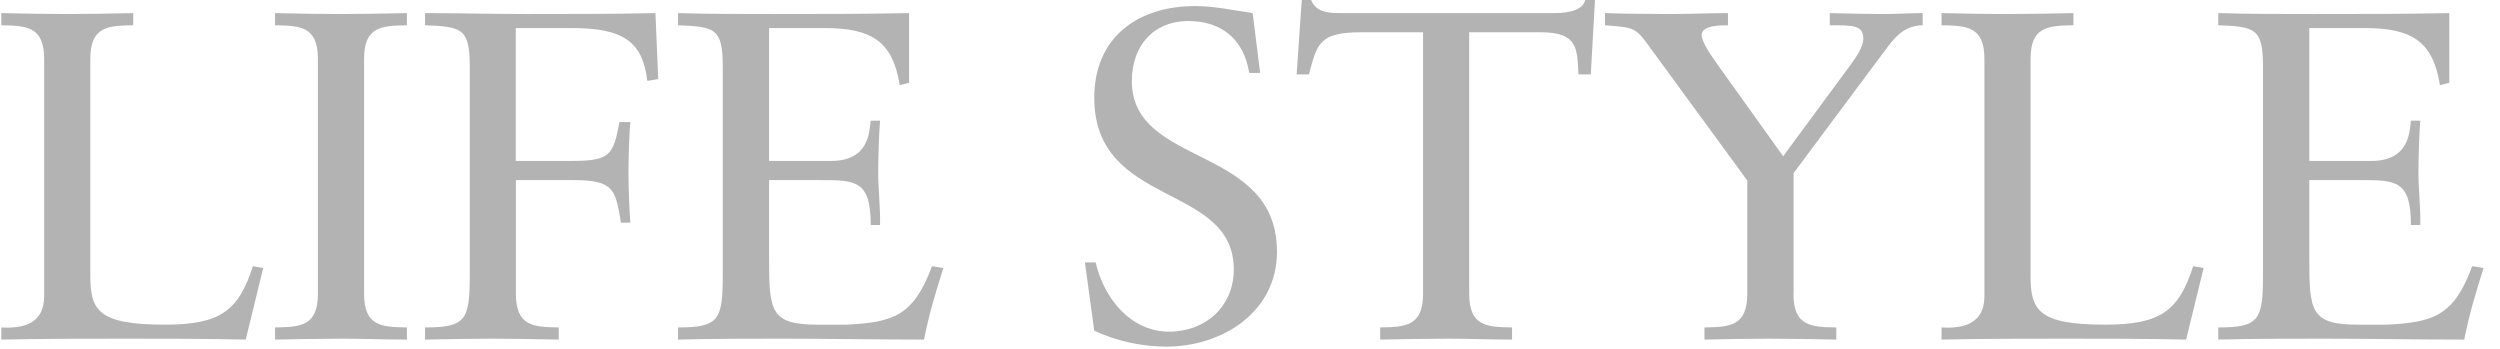
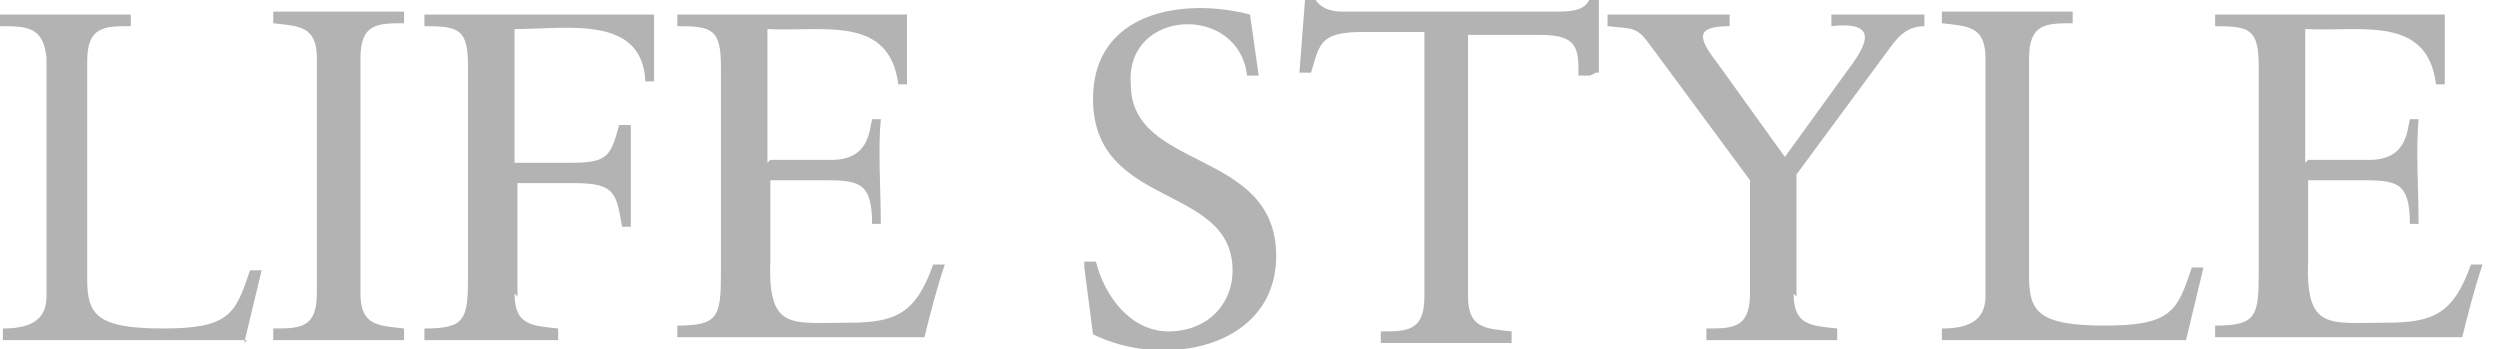
- <svg xmlns="http://www.w3.org/2000/svg" width="86" height="12" viewBox="0 0 86 12" fill="none">
-   <path d="M8.459 11.682C7.081 11.65 5.718 11.65 4.34 11.65C2.962 11.65 1.471 11.65 0.045 11.682V11.264C0.854 11.312 1.519 11.103 1.519 10.186V2.028C1.519 0.901 0.903 0.885 0.045 0.869V0.451C0.806 0.467 1.552 0.483 2.281 0.483C3.01 0.483 3.772 0.467 4.582 0.451V0.869C3.724 0.885 3.107 0.901 3.107 2.028V9.478C3.107 10.669 3.364 11.168 5.67 11.168C7.552 11.168 8.201 10.717 8.7 9.156L9.054 9.221L8.453 11.682H8.459Z" fill="#B3B3B4" />
-   <path d="M10.936 2.028C10.936 0.901 10.32 0.885 9.462 0.869V0.451C10.223 0.467 10.969 0.483 11.698 0.483C12.427 0.483 13.189 0.467 13.998 0.451V0.869C13.14 0.885 12.524 0.901 12.524 2.028V10.106C12.524 11.232 13.14 11.248 13.998 11.264V11.682C13.221 11.682 12.524 11.65 11.81 11.65C11.033 11.65 10.271 11.666 9.462 11.682V11.264C10.32 11.248 10.936 11.232 10.936 10.106V2.028Z" fill="#B3B3B4" />
-   <path d="M17.747 10.106C17.747 11.232 18.364 11.248 19.222 11.264V11.682C18.412 11.666 17.667 11.65 16.921 11.65C16.176 11.65 15.447 11.666 14.621 11.682V11.264C16.031 11.264 16.16 11.007 16.16 9.446V2.301C16.16 0.982 15.902 0.917 14.621 0.869V0.451C15.774 0.451 16.953 0.483 18.139 0.483C19.613 0.483 21.104 0.483 22.547 0.451L22.643 2.719L22.268 2.784C22.107 1.416 21.426 0.965 19.656 0.965H17.742V5.536H19.656C20.986 5.536 21.099 5.342 21.308 4.2H21.683C21.651 4.506 21.619 5.375 21.619 5.954C21.619 6.469 21.651 7.225 21.683 7.66H21.362C21.169 6.549 21.152 6.195 19.726 6.195H17.747V10.106Z" fill="#B3B3B4" />
-   <path d="M26.451 5.536H28.59C29.904 5.536 29.904 4.522 29.953 4.152H30.274C30.242 4.506 30.21 5.375 30.21 5.954C30.21 6.469 30.291 7.225 30.274 7.74H29.953C29.953 6.195 29.432 6.195 28.188 6.195H26.456V8.931C26.456 10.717 26.52 11.168 28.124 11.168H29.127C30.714 11.087 31.427 10.878 32.06 9.156L32.452 9.221C32.194 10.025 31.948 10.846 31.787 11.682C30.167 11.682 28.542 11.65 26.923 11.65C25.721 11.65 24.526 11.65 23.324 11.682V11.264C24.735 11.264 24.863 11.007 24.863 9.446V2.301C24.863 0.982 24.606 0.917 23.324 0.869V0.451C24.413 0.483 25.512 0.483 26.601 0.483C28.156 0.483 29.695 0.483 31.272 0.451V2.848L30.95 2.929C30.709 1.416 29.979 0.965 28.355 0.965H26.456V5.536H26.451Z" fill="#B3B3B4" />
-   <path d="M37.316 9.027H37.691C37.965 10.234 38.876 11.409 40.222 11.409C41.472 11.409 42.442 10.54 42.442 9.269C42.442 6.276 37.643 7.161 37.643 3.363C37.643 1.287 39.134 0.209 41.112 0.209C41.778 0.209 42.442 0.354 43.091 0.451L43.349 2.51H42.973C42.796 1.384 42.051 0.724 40.882 0.724C39.648 0.724 38.935 1.609 38.935 2.784C38.935 5.777 43.928 4.956 43.928 8.657C43.928 10.749 42.029 11.924 40.12 11.924C39.278 11.924 38.404 11.731 37.643 11.377L37.321 9.027H37.316Z" fill="#B3B3B4" />
-   <path d="M54.739 2.559H54.299C54.251 1.69 54.299 1.11 53.002 1.11H50.54V10.106C50.54 11.232 51.157 11.248 52.015 11.264V11.682C51.237 11.682 50.54 11.65 49.827 11.65C49.049 11.65 48.288 11.666 47.478 11.682V11.264C48.336 11.248 48.953 11.232 48.953 10.106V1.11H46.829C45.37 1.11 45.306 1.513 45.027 2.559H44.604L44.781 0H45.102C45.279 0.434 45.719 0.451 46.121 0.451H53.479C54.063 0.451 54.466 0.306 54.53 0H54.868L54.723 2.559H54.739Z" fill="#B3B3B4" />
-   <path d="M61.695 10.106C61.695 11.232 62.311 11.248 63.169 11.264V11.682C62.36 11.666 61.614 11.65 60.869 11.65C60.123 11.65 59.394 11.666 58.633 11.682V11.264C59.49 11.248 60.107 11.232 60.107 10.106V6.211L56.718 1.577C56.246 0.917 56.166 0.949 55.211 0.869V0.451C55.517 0.467 56.718 0.483 57.463 0.483C58.128 0.483 58.777 0.451 59.442 0.451V0.869C59.185 0.869 58.536 0.869 58.536 1.207C58.536 1.4 58.761 1.77 59.072 2.205L61.341 5.375L63.464 2.494C63.657 2.221 64.097 1.706 64.097 1.336C64.097 0.869 63.775 0.869 62.944 0.869V0.451C63.561 0.467 64.194 0.483 64.81 0.483C65.25 0.483 65.684 0.451 66.14 0.451V0.869C65.459 0.885 65.154 1.319 64.794 1.802L61.7 5.954V10.106H61.695Z" fill="#B3B3B4" />
-   <path d="M75.203 11.682C73.825 11.65 72.463 11.65 71.085 11.65C69.707 11.65 68.216 11.65 66.789 11.682V11.264C67.599 11.312 68.264 11.103 68.264 10.186V2.028C68.264 0.901 67.647 0.885 66.789 0.869V0.451C67.551 0.467 68.296 0.483 69.025 0.483C69.755 0.483 70.516 0.467 71.326 0.451V0.869C70.468 0.885 69.851 0.901 69.851 2.028V9.478C69.851 10.669 70.109 11.168 72.415 11.168C74.297 11.168 74.946 10.717 75.445 9.156L75.804 9.221L75.203 11.682Z" fill="#B3B3B4" />
-   <path d="M79.434 5.536H81.574C82.888 5.536 82.888 4.522 82.936 4.152H83.258C83.226 4.506 83.194 5.375 83.194 5.954C83.194 6.469 83.274 7.225 83.258 7.74H82.936C82.936 6.195 82.416 6.195 81.172 6.195H79.44V8.931C79.44 10.717 79.504 11.168 81.108 11.168H82.111C83.698 11.087 84.411 10.878 85.044 9.156L85.435 9.221C85.178 10.025 84.931 10.846 84.77 11.682C83.151 11.682 81.526 11.65 79.906 11.65C78.705 11.65 77.509 11.65 76.308 11.682V11.264C77.718 11.264 77.847 11.007 77.847 9.446V2.301C77.847 0.982 77.59 0.917 76.308 0.869V0.451C77.397 0.483 78.496 0.483 79.585 0.483C81.14 0.483 82.679 0.483 84.256 0.451V2.848L83.934 2.929C83.692 1.416 82.963 0.965 81.338 0.965H79.44V5.536H79.434Z" fill="#B3B3B4" />
+ <svg xmlns="http://www.w3.org/2000/svg" viewBox="0 0 86 12" fill="#b3b3b4">
+   <path d="M8.5,11.7c-2.8,0-5.6,0-8.4,0v-.4c.8,0,1.5-.2,1.5-1.1V2C1.5.9.9.9,0,.9v-.4c1.6,0,2.9,0,4.5,0v.4c-.9,0-1.5,0-1.5,1.2v7.5c0,1.2.3,1.7,2.6,1.7s2.5-.5,3-2h.4c0,0-.6,2.5-.6,2.5h0ZM10.9,2c0-1.1-.6-1.1-1.5-1.2v-.4c1.6,0,2.9,0,4.5,0v.4c-.9,0-1.5,0-1.5,1.2v8.1c0,1.1.6,1.1,1.5,1.2v.4c-1.6,0-3,0-4.5,0v-.4c.9,0,1.5,0,1.5-1.2V2ZM17.7,10.1c0,1.1.6,1.1,1.5,1.2v.4c-1.6,0-3,0-4.6,0v-.4c1.4,0,1.5-.3,1.5-1.8V2.3c0-1.3-.3-1.4-1.5-1.4v-.4c2.6,0,5.3,0,7.9,0v2.3c0,0-.3,0-.3,0-.1-2.3-2.7-1.8-4.5-1.8v4.6h1.9c1.3,0,1.4-.2,1.7-1.3h.4c0,.8,0,2.5,0,3.5h-.3c-.2-1.1-.2-1.5-1.6-1.5h-2v3.9ZM26.5,5.5h2.1c1.3,0,1.3-1,1.4-1.4h.3c-.1,1,0,2.5,0,3.6h-.3c0-1.5-.5-1.5-1.8-1.5h-1.7v2.7c-.1,2.5.7,2.2,2.7,2.2,1.6,0,2.3-.3,2.9-2h.4c-.3.9-.5,1.7-.7,2.5-2.8,0-5.6,0-8.5,0v-.4c1.4,0,1.5-.3,1.5-1.8V2.3c0-1.3-.3-1.4-1.5-1.4v-.4c2.7,0,5.3,0,7.9,0v2.4h-.3c-.3-2.4-2.6-1.8-4.5-1.9v4.6h0ZM37.3,9h.4c.3,1.2,1.2,2.4,2.5,2.4s2.2-.9,2.2-2.1c0-3-4.8-2.1-4.8-5.9,0-3,3.1-3.5,5.4-2.9l.3,2.1h-.4c-.3-2.5-4.2-2.3-4,.3,0,3,5,2.2,5,5.9,0,3.2-3.9,3.9-6.3,2.7l-.3-2.3h0ZM54.7,2.6h-.4c0-.9,0-1.4-1.3-1.4h-2.5v9c0,1.1.6,1.1,1.5,1.2v.4c-1.6,0-3,0-4.5,0v-.4c.9,0,1.5,0,1.5-1.2V1.1h-2.1c-1.5,0-1.5.4-1.8,1.4h-.4l.2-2.6h.3c.2.4.6.5,1,.5h7.4c.6,0,1-.1,1.1-.5h.3v2.6c-.1,0-.1,0-.1,0ZM61.7,10.1c0,1.1.6,1.1,1.5,1.2v.4c-1.6,0-3,0-4.5,0v-.4c.9,0,1.5,0,1.5-1.2v-3.9l-3.4-4.6c-.5-.7-.6-.6-1.5-.7v-.4c1,0,3,0,4.2,0v.4c-1.2,0-1.1.4-.4,1.3,0,0,2.3,3.2,2.3,3.2l2.1-2.9c.6-.8,1.3-1.8-.5-1.6v-.4c1.1,0,2.1,0,3.2,0v.4c-.7,0-1,.5-1.3.9l-3.1,4.2v4.2h0ZM75.2,11.7c-2.8,0-5.6,0-8.4,0v-.4c.8,0,1.5-.2,1.5-1.1V2c0-1.1-.6-1.1-1.5-1.2v-.4c1.6,0,2.9,0,4.5,0v.4c-.9,0-1.5,0-1.5,1.2v7.5c0,1.2.3,1.7,2.6,1.7s2.5-.5,3-2h.4c0,0-.6,2.5-.6,2.5ZM79.4,5.5h2.1c1.3,0,1.3-1,1.4-1.4h.3c-.1,1,0,2.5,0,3.6h-.3c0-1.5-.5-1.5-1.8-1.5h-1.7v2.7c-.1,2.5.7,2.2,2.7,2.2,1.6,0,2.3-.3,2.9-2h.4c-.3.9-.5,1.7-.7,2.5-2.8,0-5.6,0-8.5,0v-.4c1.4,0,1.5-.3,1.5-1.8V2.3c0-1.3-.3-1.4-1.5-1.4v-.4c2.7,0,5.3,0,7.9,0v2.4h-.3c-.3-2.4-2.6-1.8-4.5-1.9v4.6h0Z" />
</svg>
